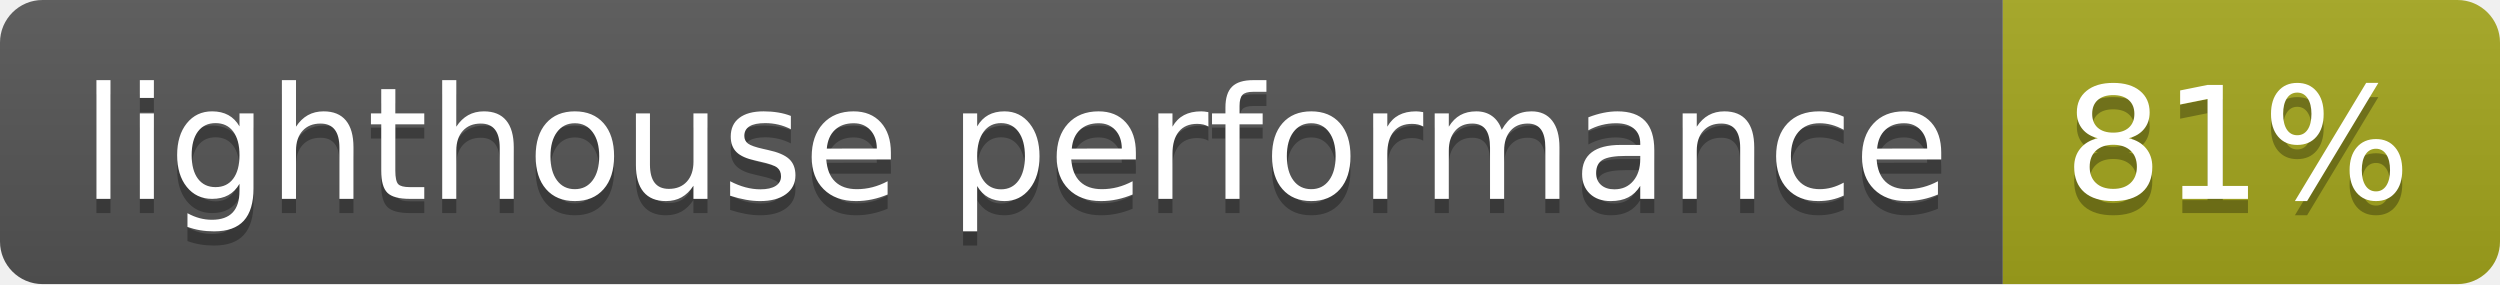
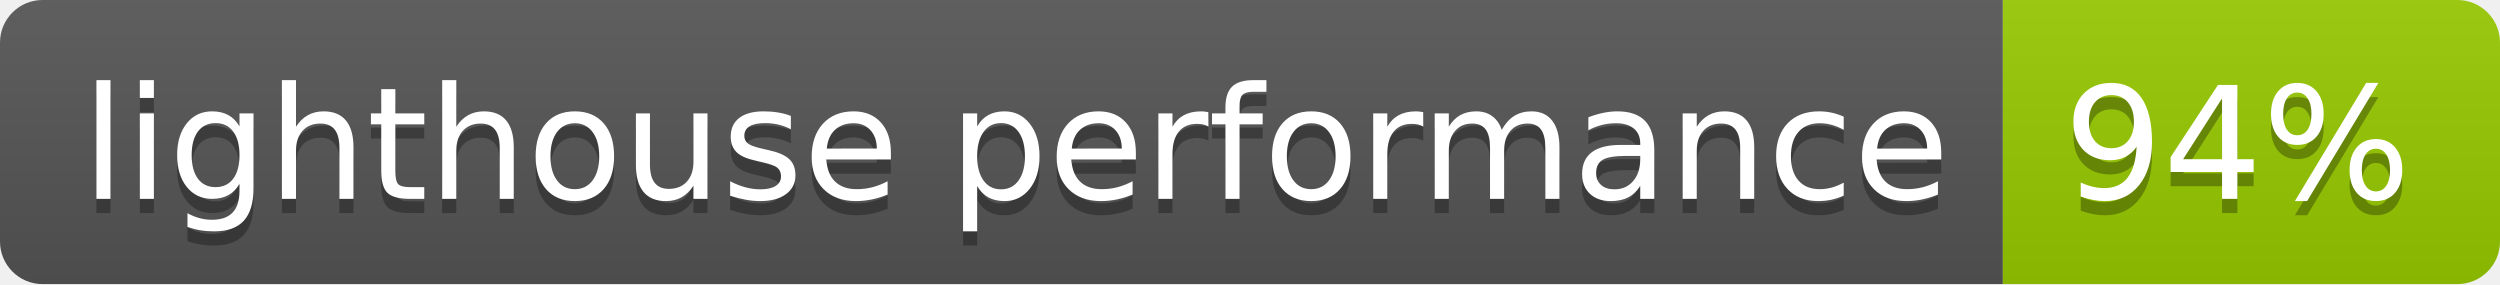
- <svg xmlns="http://www.w3.org/2000/svg" width="176" height="20" role="img" aria-label="lighthouse performance: 81%">
+ <svg xmlns="http://www.w3.org/2000/svg" width="176" height="20" role="img" aria-label="lighthouse performance: 94%">
  <linearGradient id="s" x2="0" y2="100%">
    <stop offset="0" stop-color="#bbb" stop-opacity=".1" />
    <stop offset="1" stop-opacity=".1" />
  </linearGradient>
  <clipPath id="r">
    <rect width="176" height="20" rx="3" fill="#fff" />
  </clipPath>
  <g clip-path="url(#r)">
    <rect width="141" height="20" fill="#555" />
-     <rect x="141" width="35" height="20" fill="#a4a61d" />
+     <rect x="141" width="35" height="20" fill="#97ca00" />
    <rect width="176" height="20" fill="url(#s)" />
  </g>
  <g fill="#fff" text-anchor="middle" font-family="Verdana,Geneva,DejaVu Sans,sans-serif" text-rendering="geometricPrecision" font-size="110">
    <text aria-hidden="true" x="715" y="150" fill="#010101" fill-opacity=".3" transform="scale(.1)" textLength="1310">lighthouse performance</text>
    <text x="715" y="140" transform="scale(.1)" fill="#fff" textLength="1310">lighthouse performance</text>
-     <text aria-hidden="true" x="1575" y="150" fill="#010101" fill-opacity=".3" transform="scale(.1)" textLength="250">81%</text>
-     <text x="1575" y="140" transform="scale(.1)" fill="#fff" textLength="250">81%</text>
+     <text aria-hidden="true" x="1575" y="150" fill="#010101" fill-opacity=".3" transform="scale(.1)" textLength="250">94%</text>
+     <text x="1575" y="140" transform="scale(.1)" fill="#fff" textLength="250">94%</text>
  </g>
</svg>
